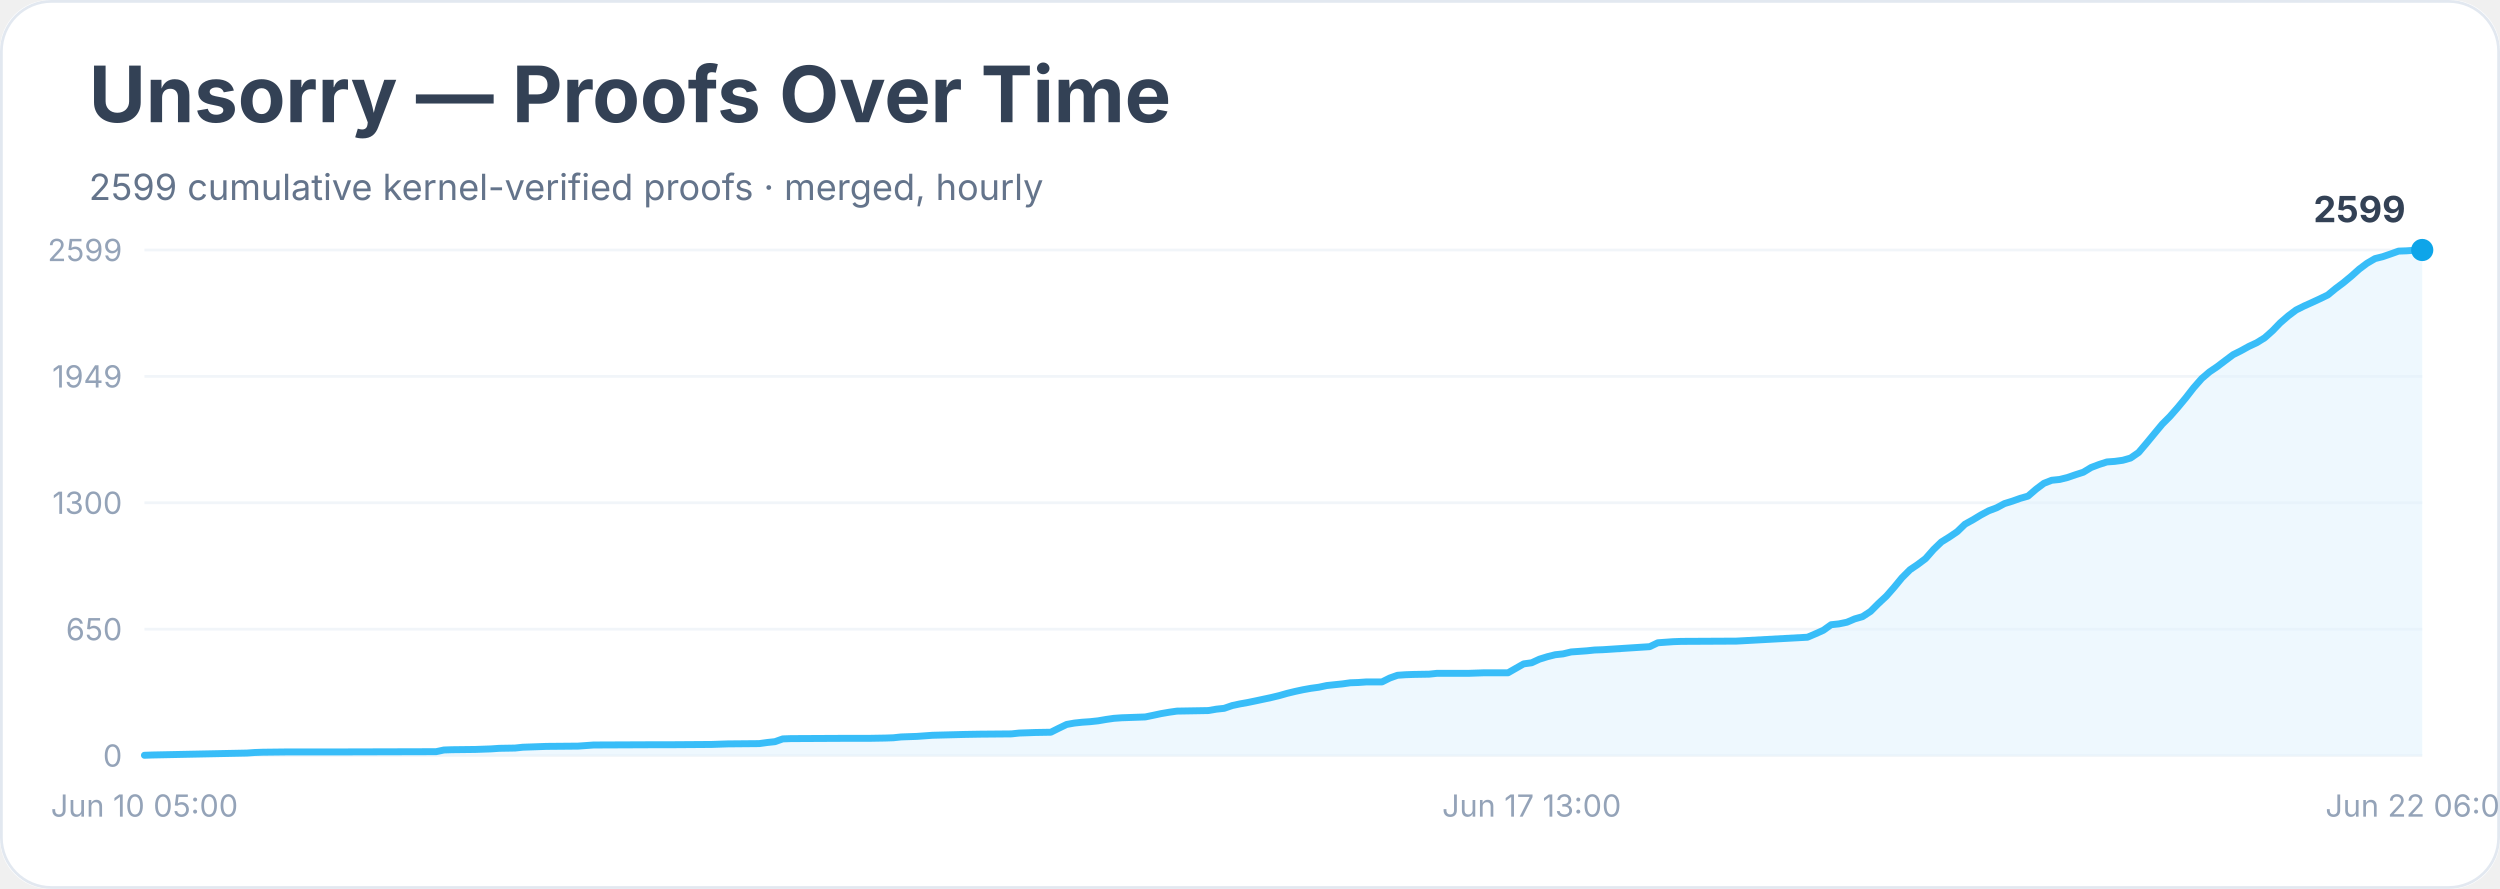
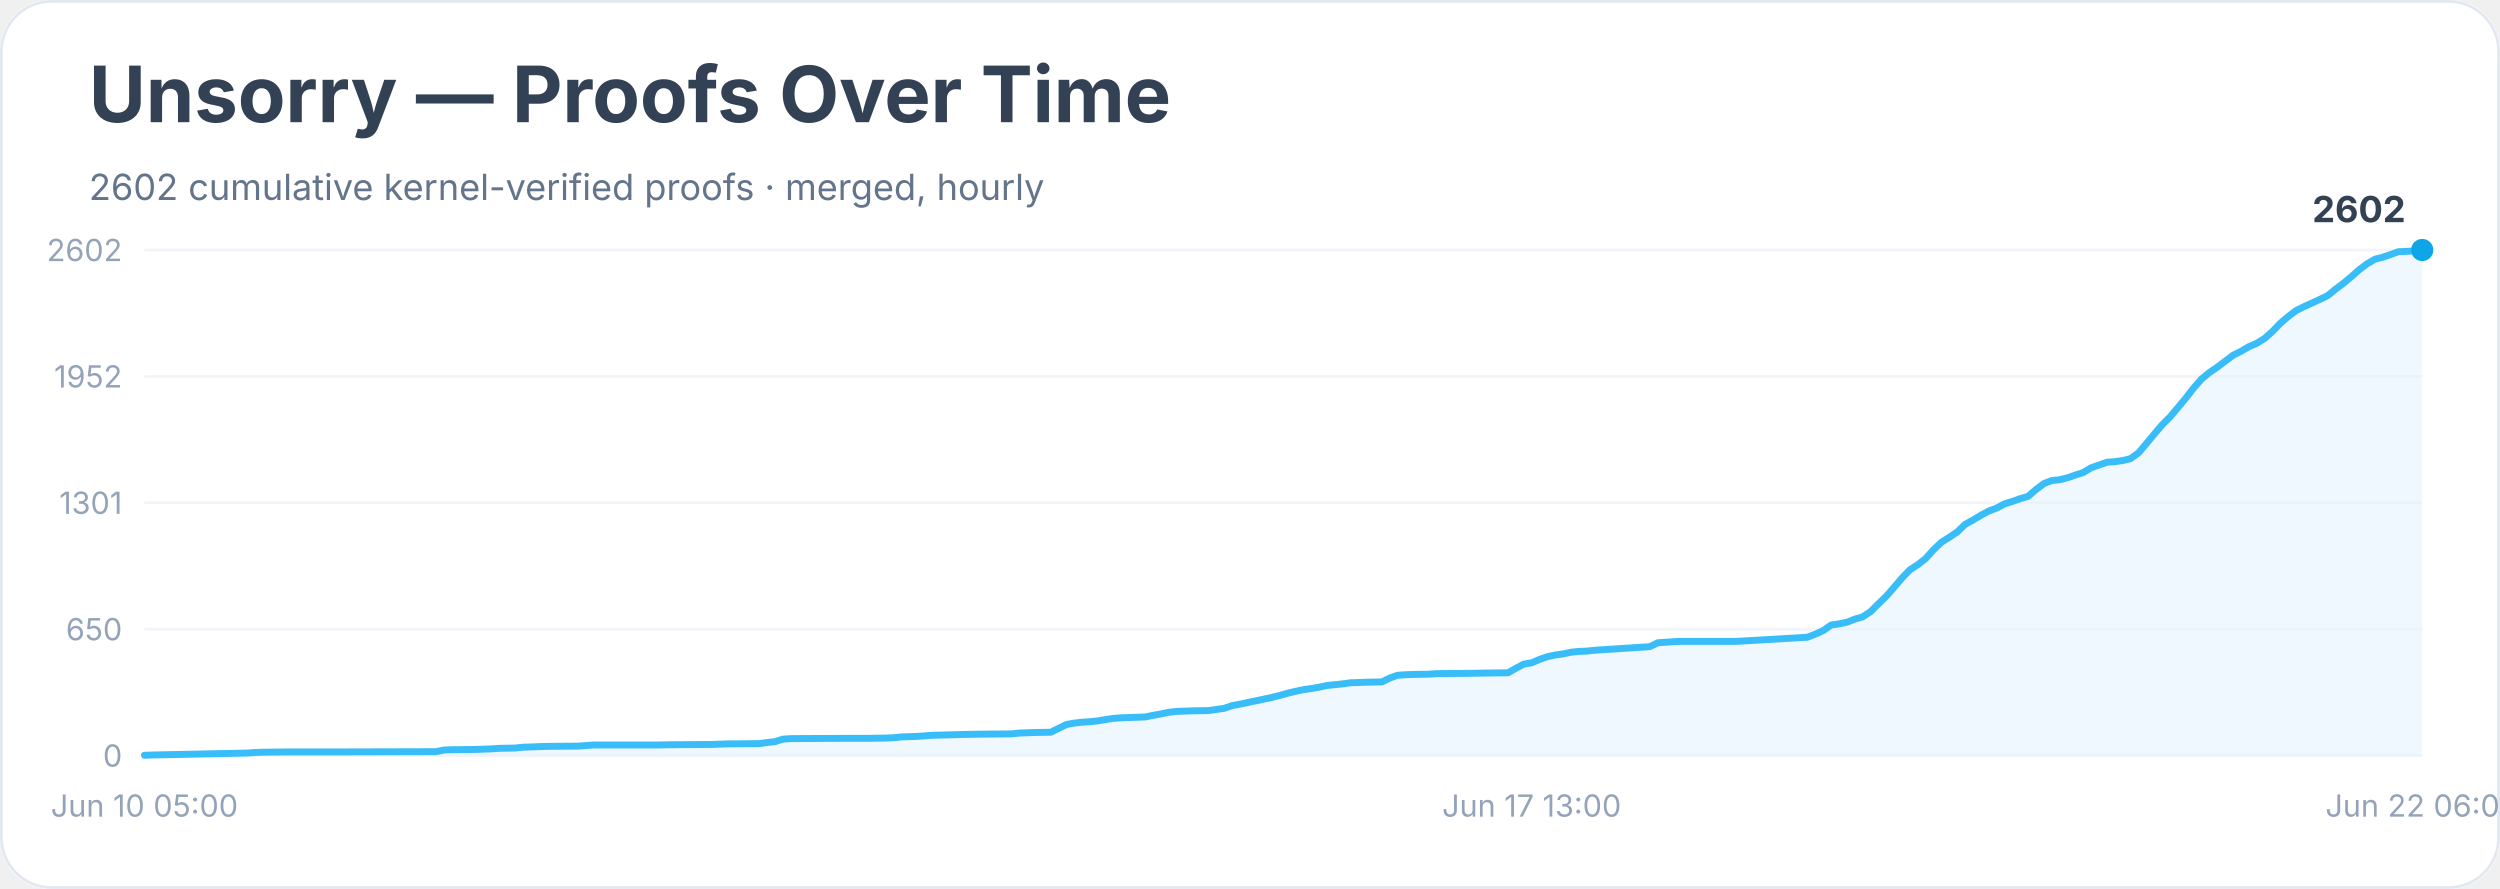
<svg xmlns="http://www.w3.org/2000/svg" width="900" height="320" viewBox="0 0 900 320" role="img" aria-labelledby="title desc">
  <rect width="900" height="100%" rx="18" fill="#ffffff" />
  <rect x="0.5" y="0.5" width="899" height="319" rx="18" fill="none" stroke="#e2e8f0" />
  <text x="32" y="44" font-family="Inter, system-ui, sans-serif" font-size="28" font-weight="700" fill="#334155">Unsorry — Proofs Over Time</text>
-   <text x="32" y="72" font-family="Inter, system-ui, sans-serif" font-size="13" fill="#64748b">2599 cumulative kernel-verified proofs · merged, hourly</text>
+   <text x="32" y="72" font-family="Inter, system-ui, sans-serif" font-size="13" fill="#64748b">2602 cumulative kernel-verified proofs · merged, hourly</text>
  <line x1="52" y1="272.0" x2="872" y2="272.0" stroke="#f1f5f9" />
  <text x="44" y="276.0" text-anchor="end" font-family="Inter, system-ui, sans-serif" font-size="11" fill="#94a3b8">0</text>
  <line x1="52" y1="226.5" x2="872" y2="226.5" stroke="#f1f5f9" />
  <text x="44" y="230.5" text-anchor="end" font-family="Inter, system-ui, sans-serif" font-size="11" fill="#94a3b8">650</text>
  <line x1="52" y1="181.0" x2="872" y2="181.0" stroke="#f1f5f9" />
-   <text x="44" y="185.0" text-anchor="end" font-family="Inter, system-ui, sans-serif" font-size="11" fill="#94a3b8">1300</text>
+   <text x="44" y="185.0" text-anchor="end" font-family="Inter, system-ui, sans-serif" font-size="11" fill="#94a3b8">1301</text>
  <line x1="52" y1="135.5" x2="872" y2="135.5" stroke="#f1f5f9" />
-   <text x="44" y="139.5" text-anchor="end" font-family="Inter, system-ui, sans-serif" font-size="11" fill="#94a3b8">1949</text>
+   <text x="44" y="139.5" text-anchor="end" font-family="Inter, system-ui, sans-serif" font-size="11" fill="#94a3b8">1952</text>
  <line x1="52" y1="90.0" x2="872" y2="90.0" stroke="#f1f5f9" />
-   <text x="44" y="94.0" text-anchor="end" font-family="Inter, system-ui, sans-serif" font-size="11" fill="#94a3b8">2599</text>
-   <polygon points="52.0,272.0 52.0,271.9 54.8,271.8 88.9,271.1 91.7,270.9 94.6,270.8 103.1,270.7 120.1,270.7 157.0,270.6 159.8,270.0 162.7,269.9 171.2,269.8 174.0,269.7 176.8,269.6 179.7,269.4 185.4,269.3 188.2,269.0 196.7,268.7 208.1,268.6 210.9,268.4 213.7,268.2 236.4,268.1 242.1,268.1 256.3,268.0 259.1,267.9 262.0,267.8 273.3,267.7 276.2,267.3 279.0,267.0 281.8,266.0 284.7,265.9 304.5,265.8 313.0,265.8 318.7,265.7 321.6,265.6 324.4,265.3 327.2,265.2 330.1,265.1 332.9,264.9 335.7,264.7 347.1,264.4 352.8,264.3 364.1,264.2 366.9,263.9 369.8,263.8 372.6,263.7 378.3,263.6 381.1,262.2 384.0,260.8 386.8,260.3 389.6,260.0 392.5,259.8 395.3,259.5 398.2,259.0 401.0,258.6 403.8,258.4 406.7,258.3 412.3,258.1 415.2,257.5 418.0,256.9 420.9,256.4 423.7,256.0 429.4,255.9 435.0,255.8 437.9,255.3 440.7,255.0 443.6,254.0 446.4,253.4 449.2,252.9 452.1,252.3 454.9,251.7 457.7,251.1 460.6,250.4 463.4,249.6 466.3,248.9 469.1,248.3 471.9,247.8 474.8,247.4 477.6,246.8 480.4,246.5 483.3,246.2 486.1,245.8 489.0,245.7 491.8,245.5 497.5,245.5 500.3,244.1 503.1,243.1 506.0,242.9 508.8,242.8 514.5,242.7 517.3,242.4 528.7,242.4 534.4,242.2 542.9,242.2 545.7,240.6 548.5,239.0 551.4,238.6 554.2,237.3 557.1,236.4 559.9,235.7 562.7,235.4 565.6,234.7 568.4,234.5 571.2,234.3 574.1,234.0 576.9,233.9 593.9,232.8 596.8,231.4 599.6,231.2 602.4,231.0 605.3,230.9 625.1,230.8 650.7,229.4 653.5,228.2 656.4,226.9 659.2,224.9 662.0,224.6 664.9,224.0 667.7,222.8 670.5,222.0 673.4,220.1 676.2,217.3 679.1,214.6 681.9,211.4 684.7,208.0 687.6,205.1 690.4,203.2 693.2,201.1 696.1,197.8 698.9,195.1 701.8,193.3 704.6,191.4 707.4,188.7 710.3,187.1 713.1,185.4 715.9,183.9 718.8,182.8 721.6,181.3 724.5,180.4 727.3,179.4 730.1,178.6 733.0,176.1 735.8,174.0 738.6,172.9 741.5,172.6 744.3,171.9 747.2,170.9 750.0,170.0 752.8,168.3 755.7,167.2 758.5,166.3 761.3,166.1 764.2,165.7 767.0,164.9 769.9,162.9 772.7,159.6 775.5,156.2 778.4,152.7 781.2,149.9 784.0,146.7 786.9,143.2 789.7,139.6 792.6,136.3 795.4,133.9 798.2,132.0 801.1,129.8 803.9,127.7 806.7,126.3 809.6,124.7 812.4,123.4 815.3,121.6 818.1,119.1 820.9,116.2 823.8,113.7 826.6,111.6 829.4,110.2 832.3,108.9 835.1,107.6 838.0,106.2 840.8,103.9 843.6,101.8 846.5,99.4 849.3,96.9 852.1,94.8 855.0,93.1 857.8,92.4 860.7,91.4 863.5,90.4 866.3,90.3 869.2,90.1 872.0,90.0 872.0,272.0" fill="#e0f2fe" opacity="0.55" />
-   <polyline points="52.0,271.9 54.8,271.8 88.9,271.1 91.7,270.9 94.6,270.8 103.1,270.7 120.1,270.7 157.0,270.6 159.8,270.0 162.7,269.9 171.2,269.8 174.0,269.7 176.8,269.6 179.7,269.4 185.4,269.3 188.2,269.0 196.7,268.7 208.1,268.6 210.9,268.4 213.7,268.2 236.4,268.1 242.1,268.1 256.3,268.0 259.1,267.9 262.0,267.8 273.3,267.7 276.2,267.3 279.0,267.0 281.8,266.0 284.7,265.9 304.5,265.8 313.0,265.8 318.7,265.7 321.6,265.6 324.4,265.3 327.2,265.2 330.1,265.1 332.9,264.9 335.7,264.7 347.1,264.4 352.8,264.3 364.1,264.2 366.9,263.9 369.8,263.8 372.6,263.7 378.3,263.6 381.1,262.2 384.0,260.8 386.8,260.3 389.6,260.0 392.5,259.8 395.3,259.5 398.2,259.0 401.0,258.6 403.8,258.4 406.7,258.3 412.3,258.1 415.2,257.5 418.0,256.9 420.9,256.4 423.7,256.0 429.4,255.9 435.0,255.8 437.9,255.3 440.7,255.0 443.6,254.0 446.4,253.4 449.2,252.9 452.1,252.3 454.9,251.7 457.7,251.1 460.6,250.4 463.4,249.6 466.3,248.9 469.1,248.3 471.9,247.8 474.8,247.4 477.6,246.8 480.4,246.5 483.3,246.2 486.1,245.8 489.0,245.7 491.8,245.5 497.5,245.5 500.3,244.1 503.1,243.1 506.0,242.9 508.8,242.8 514.5,242.7 517.3,242.4 528.7,242.4 534.4,242.2 542.9,242.2 545.7,240.6 548.5,239.0 551.4,238.6 554.2,237.3 557.1,236.4 559.9,235.7 562.7,235.4 565.6,234.7 568.4,234.5 571.2,234.3 574.1,234.0 576.9,233.9 593.9,232.8 596.8,231.4 599.6,231.2 602.4,231.0 605.3,230.9 625.1,230.8 650.7,229.4 653.5,228.2 656.4,226.9 659.2,224.9 662.0,224.6 664.9,224.0 667.7,222.8 670.5,222.0 673.4,220.1 676.2,217.3 679.1,214.6 681.9,211.4 684.7,208.0 687.6,205.1 690.4,203.2 693.2,201.1 696.1,197.8 698.9,195.1 701.8,193.3 704.6,191.4 707.4,188.7 710.3,187.1 713.1,185.4 715.9,183.9 718.8,182.8 721.6,181.3 724.5,180.4 727.3,179.4 730.1,178.6 733.0,176.1 735.8,174.0 738.6,172.9 741.5,172.6 744.3,171.9 747.2,170.9 750.0,170.0 752.8,168.3 755.7,167.2 758.5,166.3 761.3,166.1 764.2,165.7 767.0,164.9 769.9,162.9 772.7,159.6 775.5,156.2 778.4,152.7 781.2,149.9 784.0,146.7 786.9,143.2 789.7,139.6 792.6,136.3 795.4,133.9 798.2,132.0 801.1,129.8 803.9,127.7 806.7,126.3 809.6,124.7 812.4,123.4 815.3,121.6 818.1,119.1 820.9,116.2 823.8,113.7 826.6,111.6 829.4,110.2 832.3,108.9 835.1,107.6 838.0,106.2 840.8,103.9 843.6,101.8 846.5,99.4 849.3,96.9 852.1,94.8 855.0,93.1 857.8,92.4 860.7,91.4 863.5,90.4 866.3,90.3 869.2,90.1 872.0,90.0" fill="none" stroke="#38bdf8" stroke-width="2.5" stroke-linejoin="round" stroke-linecap="round" />
+   <text x="44" y="94.0" text-anchor="end" font-family="Inter, system-ui, sans-serif" font-size="11" fill="#94a3b8">2602</text>
+   <polygon points="52.0,272.0 52.0,271.9 54.8,271.8 88.9,271.1 91.7,270.9 94.6,270.8 103.1,270.7 120.1,270.7 157.0,270.6 159.8,270.0 162.7,269.9 171.2,269.8 174.0,269.7 176.8,269.6 179.7,269.4 185.4,269.3 188.2,269.0 196.7,268.7 208.1,268.6 210.9,268.4 213.7,268.2 236.4,268.2 242.1,268.1 256.3,268.0 259.1,267.9 262.0,267.8 273.3,267.7 276.2,267.3 279.0,267.0 281.8,266.1 284.7,265.9 304.5,265.8 313.0,265.8 318.7,265.7 321.6,265.6 324.4,265.3 327.2,265.2 330.1,265.1 332.9,264.9 335.7,264.7 347.1,264.4 352.8,264.3 364.1,264.2 366.9,263.9 369.8,263.8 372.6,263.7 378.3,263.6 381.1,262.2 384.0,260.8 386.8,260.3 389.6,260.0 392.5,259.8 395.3,259.5 398.2,259.0 401.0,258.6 403.8,258.4 406.7,258.3 412.3,258.1 415.2,257.5 418.0,257.0 420.9,256.4 423.7,256.1 429.4,255.9 435.0,255.8 437.9,255.4 440.7,255.0 443.6,254.0 446.4,253.5 449.2,252.9 452.1,252.3 454.9,251.7 457.7,251.1 460.6,250.4 463.4,249.6 466.3,248.9 469.1,248.3 471.9,247.9 474.8,247.4 477.6,246.8 480.4,246.5 483.3,246.2 486.1,245.8 489.0,245.7 491.8,245.6 497.5,245.5 500.3,244.1 503.1,243.1 506.0,242.9 508.8,242.8 514.5,242.7 517.3,242.5 528.7,242.4 534.4,242.3 542.9,242.2 545.7,240.6 548.5,239.1 551.4,238.6 554.2,237.4 557.1,236.4 559.9,235.8 562.7,235.4 565.6,234.8 568.4,234.5 571.2,234.4 574.1,234.1 576.9,233.9 593.9,232.8 596.8,231.4 599.6,231.2 602.4,231.0 605.3,230.9 625.1,230.9 650.7,229.4 653.5,228.3 656.4,227.0 659.2,225.0 662.0,224.6 664.9,224.0 667.7,222.9 670.5,222.1 673.4,220.2 676.2,217.4 679.1,214.6 681.9,211.4 684.7,208.1 687.6,205.1 690.4,203.3 693.2,201.1 696.1,197.9 698.9,195.2 701.8,193.4 704.6,191.5 707.4,188.8 710.3,187.2 713.1,185.5 715.9,184.0 718.8,182.9 721.6,181.4 724.5,180.5 727.3,179.5 730.1,178.7 733.0,176.2 735.8,174.1 738.6,173.0 741.5,172.7 744.3,172.0 747.2,171.0 750.0,170.1 752.8,168.4 755.7,167.4 758.5,166.4 761.3,166.2 764.2,165.8 767.0,165.1 769.9,163.0 772.7,159.7 775.5,156.3 778.4,152.9 781.2,150.1 784.0,146.8 786.9,143.3 789.7,139.7 792.6,136.4 795.4,134.1 798.2,132.2 801.1,130.0 803.9,127.9 806.7,126.5 809.6,124.8 812.4,123.6 815.3,121.8 818.1,119.3 820.9,116.4 823.8,113.9 826.6,111.8 829.4,110.4 832.3,109.1 835.1,107.8 838.0,106.4 840.8,104.1 843.6,102.0 846.5,99.6 849.3,97.1 852.1,95.0 855.0,93.3 857.8,92.6 860.7,91.6 863.5,90.6 866.3,90.5 869.2,90.3 872.0,90.0 872.0,272.0" fill="#e0f2fe" opacity="0.55" />
+   <polyline points="52.0,271.9 54.8,271.8 88.9,271.1 91.7,270.9 94.6,270.8 103.1,270.7 120.1,270.7 157.0,270.6 159.8,270.0 162.7,269.9 171.2,269.8 174.0,269.7 176.8,269.6 179.7,269.4 185.4,269.3 188.2,269.0 196.7,268.7 208.1,268.6 210.9,268.4 213.7,268.2 236.4,268.2 242.1,268.1 256.3,268.0 259.1,267.9 262.0,267.8 273.3,267.7 276.2,267.3 279.0,267.0 281.8,266.1 284.7,265.9 304.5,265.8 313.0,265.8 318.7,265.7 321.6,265.6 324.4,265.3 327.2,265.2 330.1,265.1 332.9,264.9 335.7,264.7 347.1,264.4 352.8,264.3 364.1,264.2 366.9,263.9 369.8,263.8 372.6,263.7 378.3,263.6 381.1,262.2 384.0,260.8 386.8,260.3 389.6,260.0 392.5,259.8 395.3,259.5 398.2,259.0 401.0,258.6 403.8,258.4 406.7,258.3 412.3,258.1 415.2,257.5 418.0,257.0 420.9,256.4 423.7,256.1 429.4,255.9 435.0,255.8 437.9,255.4 440.7,255.0 443.6,254.0 446.4,253.5 449.2,252.9 452.1,252.3 454.9,251.7 457.7,251.1 460.6,250.4 463.4,249.6 466.3,248.9 469.1,248.3 471.9,247.9 474.8,247.4 477.6,246.8 480.4,246.5 483.3,246.2 486.1,245.8 489.0,245.7 491.8,245.6 497.5,245.5 500.3,244.1 503.1,243.1 506.0,242.9 508.8,242.8 514.5,242.7 517.3,242.5 528.7,242.4 534.4,242.3 542.9,242.2 545.7,240.6 548.5,239.1 551.4,238.6 554.2,237.4 557.1,236.4 559.9,235.8 562.7,235.4 565.6,234.8 568.4,234.5 571.2,234.4 574.1,234.1 576.9,233.9 593.9,232.8 596.8,231.4 599.6,231.2 602.4,231.0 605.3,230.9 625.1,230.9 650.7,229.4 653.5,228.3 656.4,227.0 659.2,225.0 662.0,224.6 664.9,224.0 667.7,222.9 670.5,222.1 673.4,220.2 676.2,217.4 679.1,214.6 681.9,211.4 684.7,208.1 687.6,205.1 690.4,203.3 693.2,201.1 696.1,197.9 698.9,195.2 701.8,193.4 704.6,191.5 707.4,188.8 710.3,187.2 713.1,185.5 715.9,184.0 718.8,182.9 721.6,181.4 724.5,180.5 727.3,179.5 730.1,178.7 733.0,176.2 735.8,174.1 738.6,173.0 741.5,172.7 744.3,172.0 747.2,171.0 750.0,170.1 752.8,168.4 755.7,167.4 758.5,166.4 761.3,166.2 764.2,165.8 767.0,165.1 769.9,163.0 772.7,159.7 775.5,156.3 778.4,152.9 781.2,150.1 784.0,146.8 786.9,143.3 789.7,139.7 792.6,136.4 795.4,134.1 798.2,132.2 801.1,130.0 803.9,127.9 806.7,126.5 809.6,124.8 812.4,123.6 815.3,121.8 818.1,119.3 820.9,116.4 823.8,113.9 826.6,111.8 829.4,110.4 832.3,109.1 835.1,107.8 838.0,106.4 840.8,104.1 843.6,102.0 846.5,99.6 849.3,97.1 852.1,95.0 855.0,93.3 857.8,92.6 860.7,91.6 863.5,90.6 866.3,90.5 869.2,90.3 872.0,90.0" fill="none" stroke="#38bdf8" stroke-width="2.5" stroke-linejoin="round" stroke-linecap="round" />
  <circle cx="872.0" cy="90.0" r="4" fill="#0ea5e9" />
-   <text x="866.0" y="80.0" text-anchor="end" font-family="Inter, system-ui, sans-serif" font-size="13" font-weight="700" fill="#334155">2599</text>
+   <text x="866.0" y="80.0" text-anchor="end" font-family="Inter, system-ui, sans-serif" font-size="13" font-weight="700" fill="#334155">2602</text>
  <text x="52.0" y="294" text-anchor="middle" font-family="Inter, system-ui, sans-serif" font-size="11" fill="#94a3b8">Jun 10 05:00</text>
  <text x="551.4" y="294" text-anchor="middle" font-family="Inter, system-ui, sans-serif" font-size="11" fill="#94a3b8">Jun 17 13:00</text>
  <text x="872.0" y="294" text-anchor="middle" font-family="Inter, system-ui, sans-serif" font-size="11" fill="#94a3b8">Jun 22 06:00</text>
</svg>
